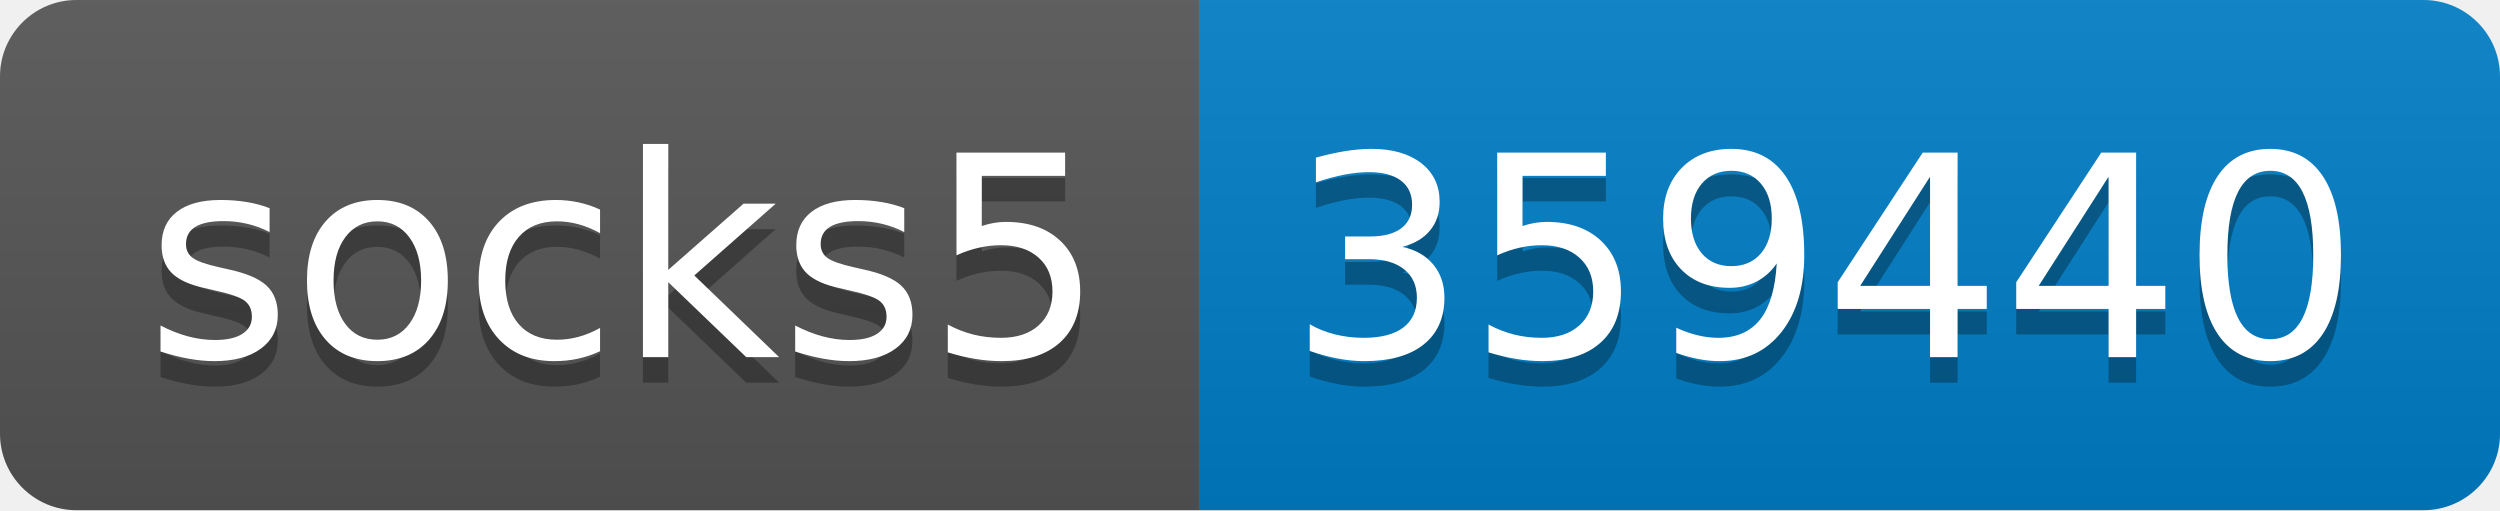
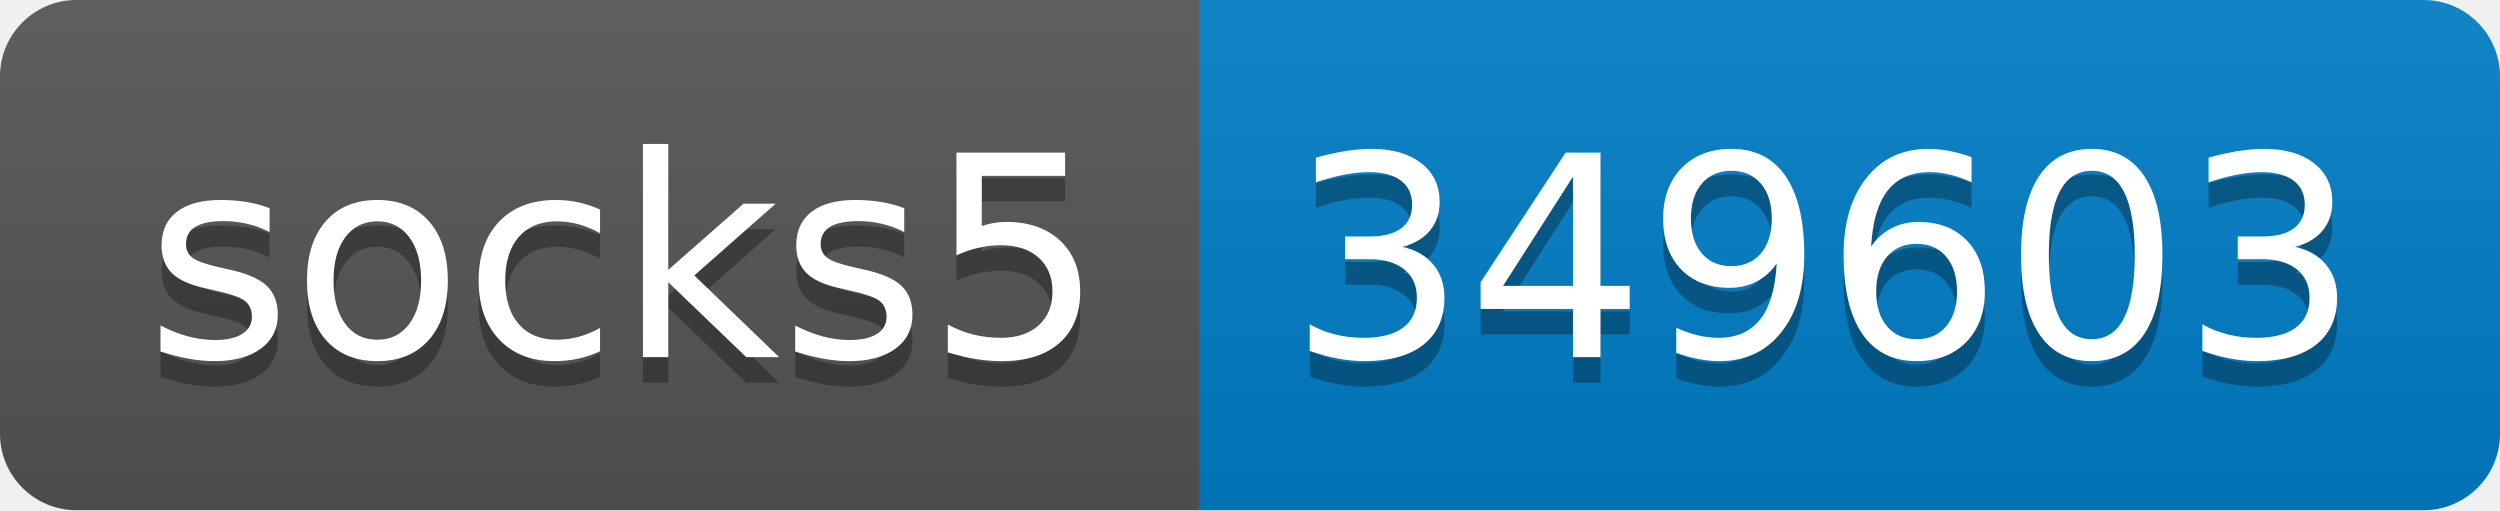
- <svg xmlns="http://www.w3.org/2000/svg" width="98" height="20" role="img" aria-label="socks5: 359440">
+ <svg xmlns="http://www.w3.org/2000/svg" width="98" height="20" role="img" aria-label="socks5: 349603">
  <linearGradient id="s" x2="0" y2="100%">
    <stop offset="0" stop-color="#bbb" stop-opacity=".1" />
    <stop offset="1" stop-opacity=".1" />
  </linearGradient>
  <clipPath id="r">
    <rect width="98" height="20" rx="3" fill="#fff" />
  </clipPath>
  <g clip-path="url(#r)">
    <rect width="47" height="20" fill="#555" />
    <rect x="47" width="51" height="20" fill="#007ec6" />
    <rect width="98" height="20" fill="url(#s)" />
  </g>
  <g fill="#fff" text-anchor="middle" font-family="Verdana,Geneva,DejaVu Sans,sans-serif" text-rendering="geometricPrecision" font-size="110">
    <text aria-hidden="true" x="245" y="150" fill="#010101" fill-opacity=".3" transform="scale(.1)" textLength="370">socks5</text>
    <text x="245" y="140" transform="scale(.1)" fill="#fff" textLength="370">socks5</text>
-     <text aria-hidden="true" x="715" y="150" fill="#010101" fill-opacity=".3" transform="scale(.1)" textLength="410">359440</text>
-     <text x="715" y="140" transform="scale(.1)" fill="#fff" textLength="410">359440</text>
+     <text aria-hidden="true" x="715" y="150" fill="#010101" fill-opacity=".3" transform="scale(.1)" textLength="410">349603</text>
+     <text x="715" y="140" transform="scale(.1)" fill="#fff" textLength="410">349603</text>
  </g>
</svg>
